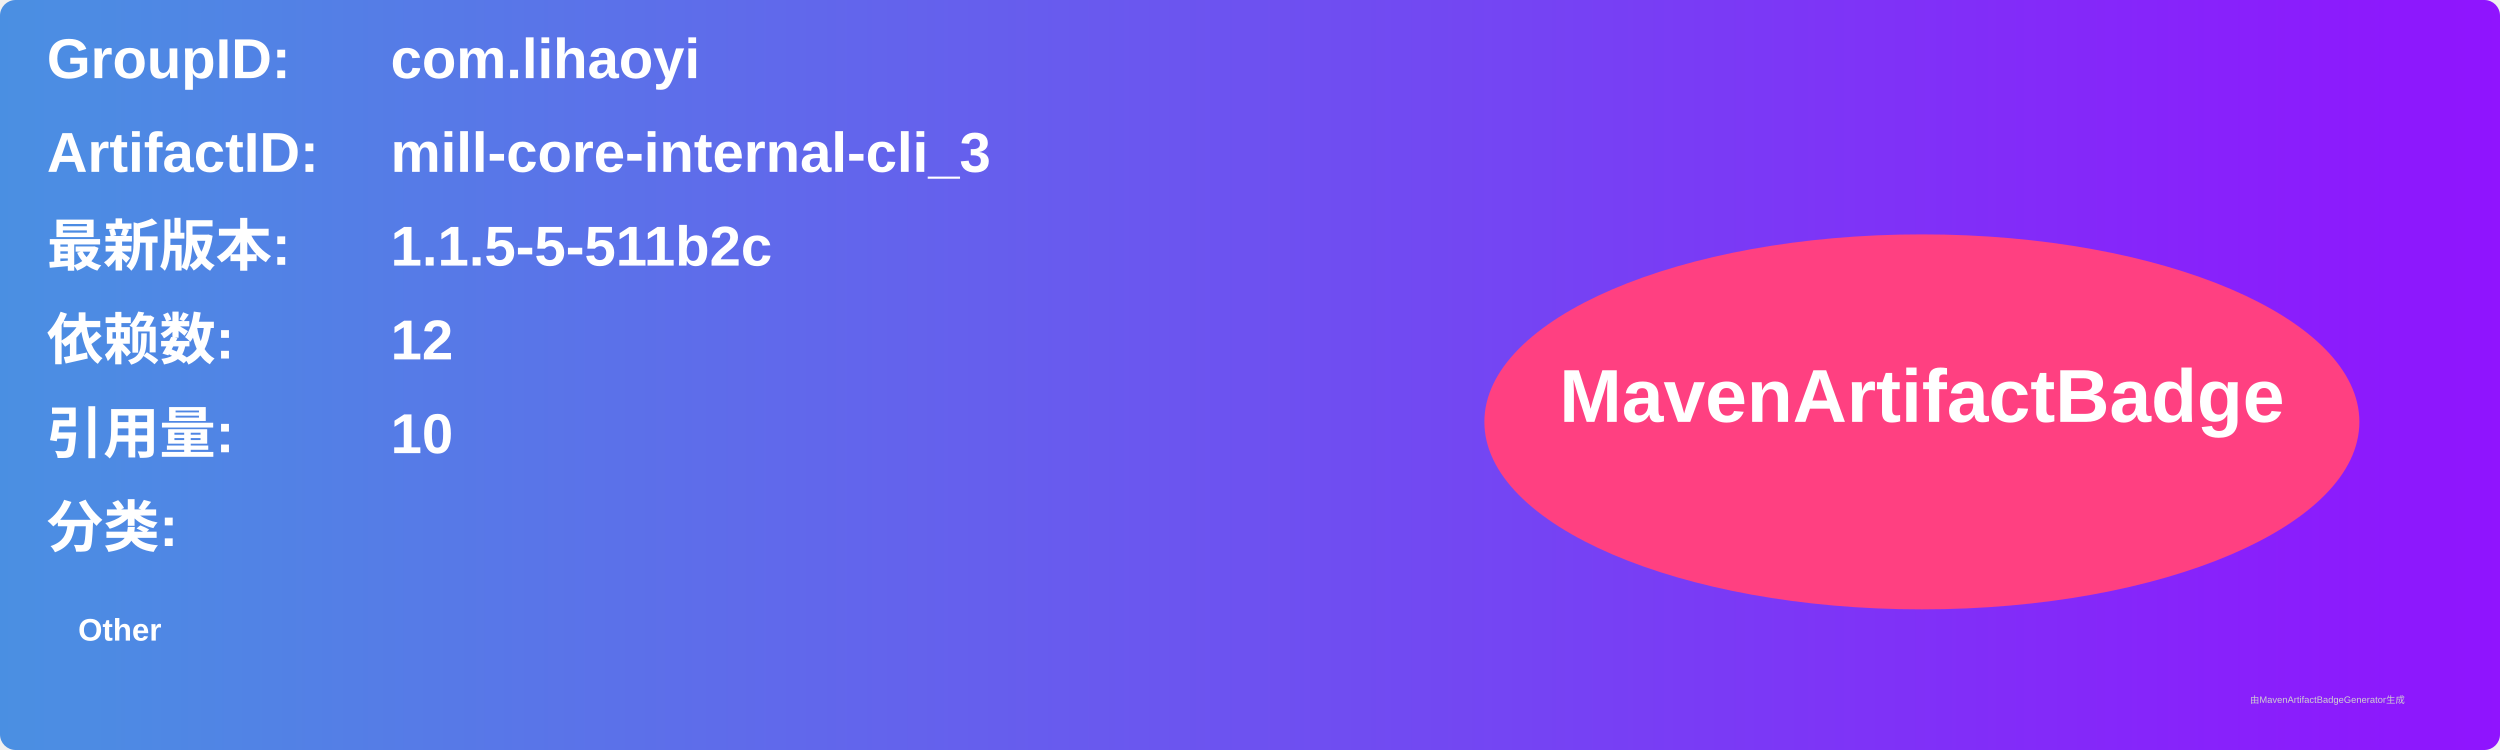
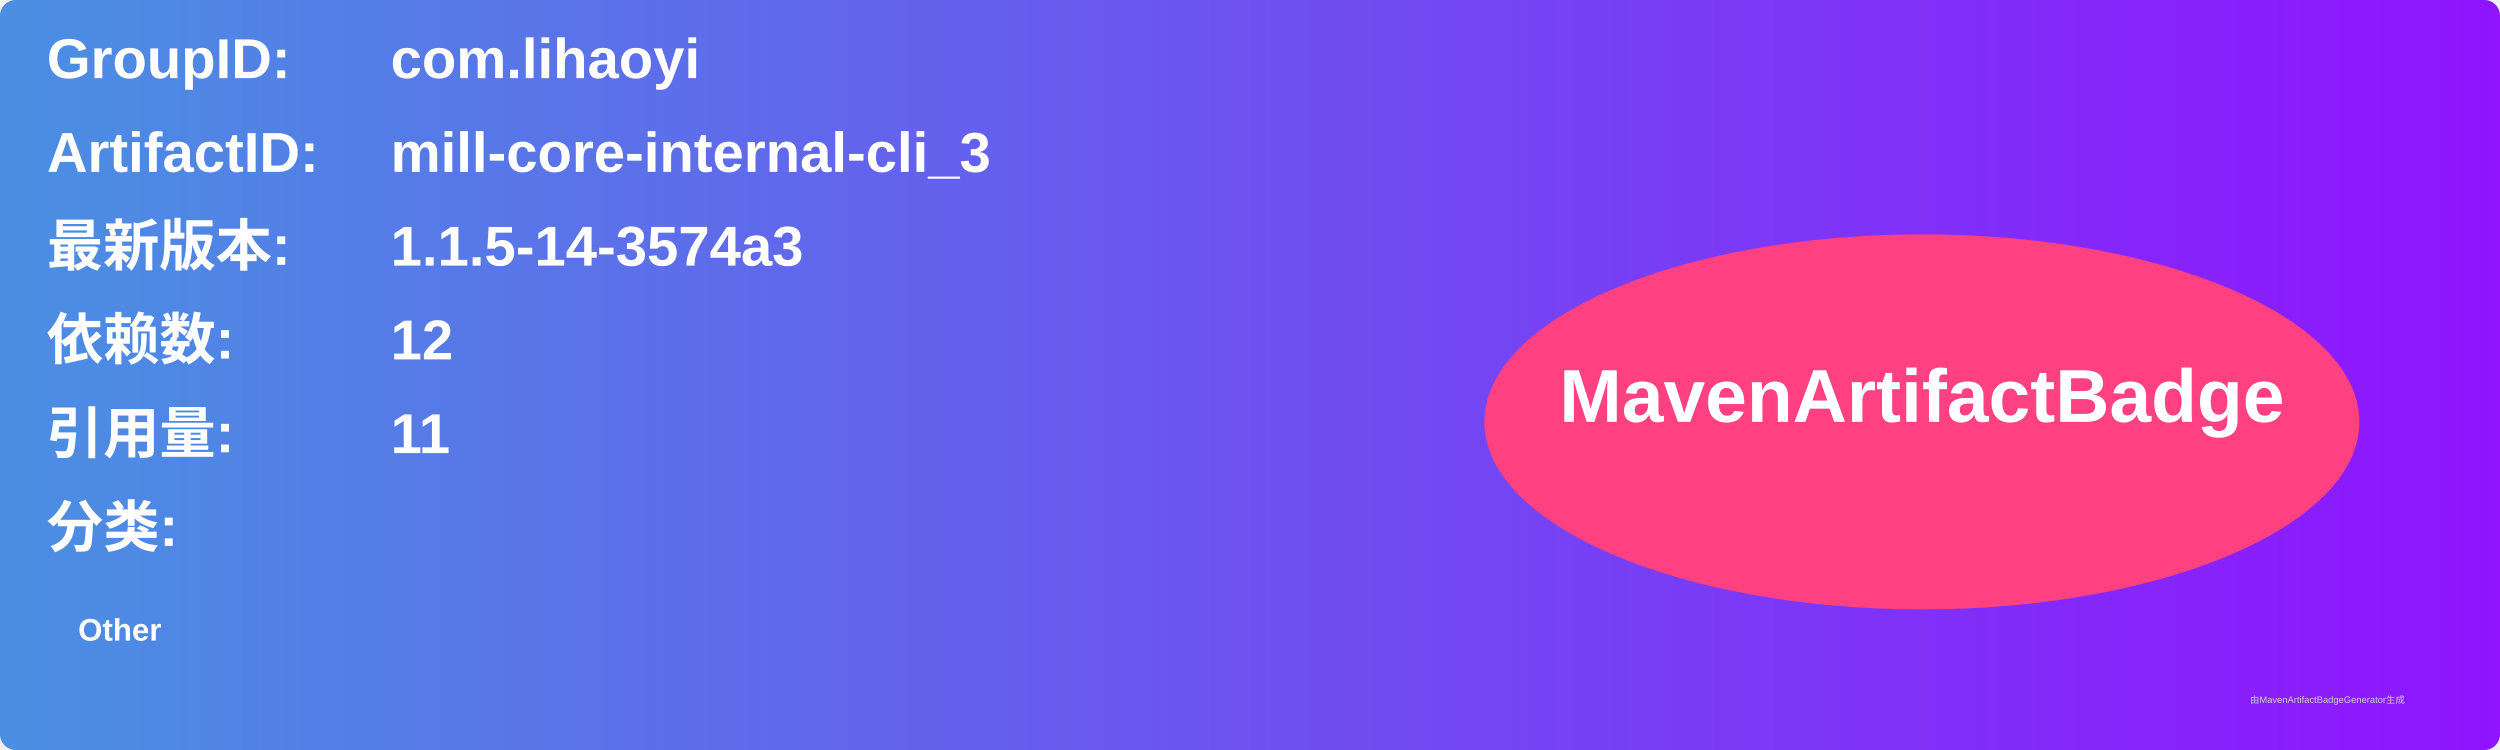
<svg xmlns="http://www.w3.org/2000/svg" width="800" height="240" viewBox="0 0 800 240">
  <linearGradient id="grad" x1="0%" y1="0%" x2="100%" y2="0%">
    <stop offset="0%" stop-color="#4a90e2" />
    <stop offset="100%" stop-color="#9013fe" />
  </linearGradient>
  <rect width="100%" height="100%" rx="5" ry="5" fill="url(#grad)" />
  <g transform="translate(15, 15)">
    <text x="0" y="10" font-family="Arial" font-size="18" fill="white" font-weight="bold" width="260">GroupID:</text>
    <text x="110" y="10" font-family="Arial" font-size="18" fill="white" font-weight="bold" width="460">com.lihaoyi</text>
    <text x="0" y="40" font-family="Arial" font-size="18" fill="white" font-weight="bold" width="260">ArtifactID:</text>
    <text x="110" y="40" font-family="Arial" font-size="18" fill="white" font-weight="bold" width="460">mill-core-internal-cli_3</text>
    <text x="0" y="70" font-family="Arial" font-size="18" fill="white" font-weight="bold">最新版本:</text>
    <text x="110" y="70" font-family="Arial" font-size="18" fill="white" font-weight="bold">
-       <tspan font-weight="bold">1.1.5-5-511b2c</tspan>
+       <tspan font-weight="bold">1.1.5-14-3574a3</tspan>
    </text>
    <text x="0" y="100" font-family="Arial" font-size="18" fill="white" font-weight="bold">依赖数: </text>
    <text x="110" y="100" font-family="Arial" font-size="18" fill="white">
      <tspan font-weight="bold">12</tspan>
    </text>
    <text x="0" y="130" font-family="Arial" font-size="18" fill="white" font-weight="bold">引用量: </text>
    <text x="110" y="130" font-family="Arial" font-size="18" fill="white">
-       <tspan font-weight="bold">10</tspan>
+       <tspan font-weight="bold">11</tspan>
    </text>
    <text x="0" y="160" font-family="Arial" font-size="18" fill="white" font-weight="bold">分类:</text>
    <text x="10" y="190" font-family="Arial" font-size="10" fill="white">
      <tspan font-weight="bold">Other</tspan>
    </text>
    <ellipse cx="600" cy="120" rx="140" ry="60" fill="#ff4081" />
    <text x="600" y="120" text-anchor="middle" font-family="Arial" font-size="24" fill="white" font-weight="bold">MavenArtifactBadge</text>
  </g>
  <text x="720" y="225" font-family="Arial" font-size="3" fill="#d0d0d0">由MavenArtifactBadgeGenerator生成</text>
</svg>
